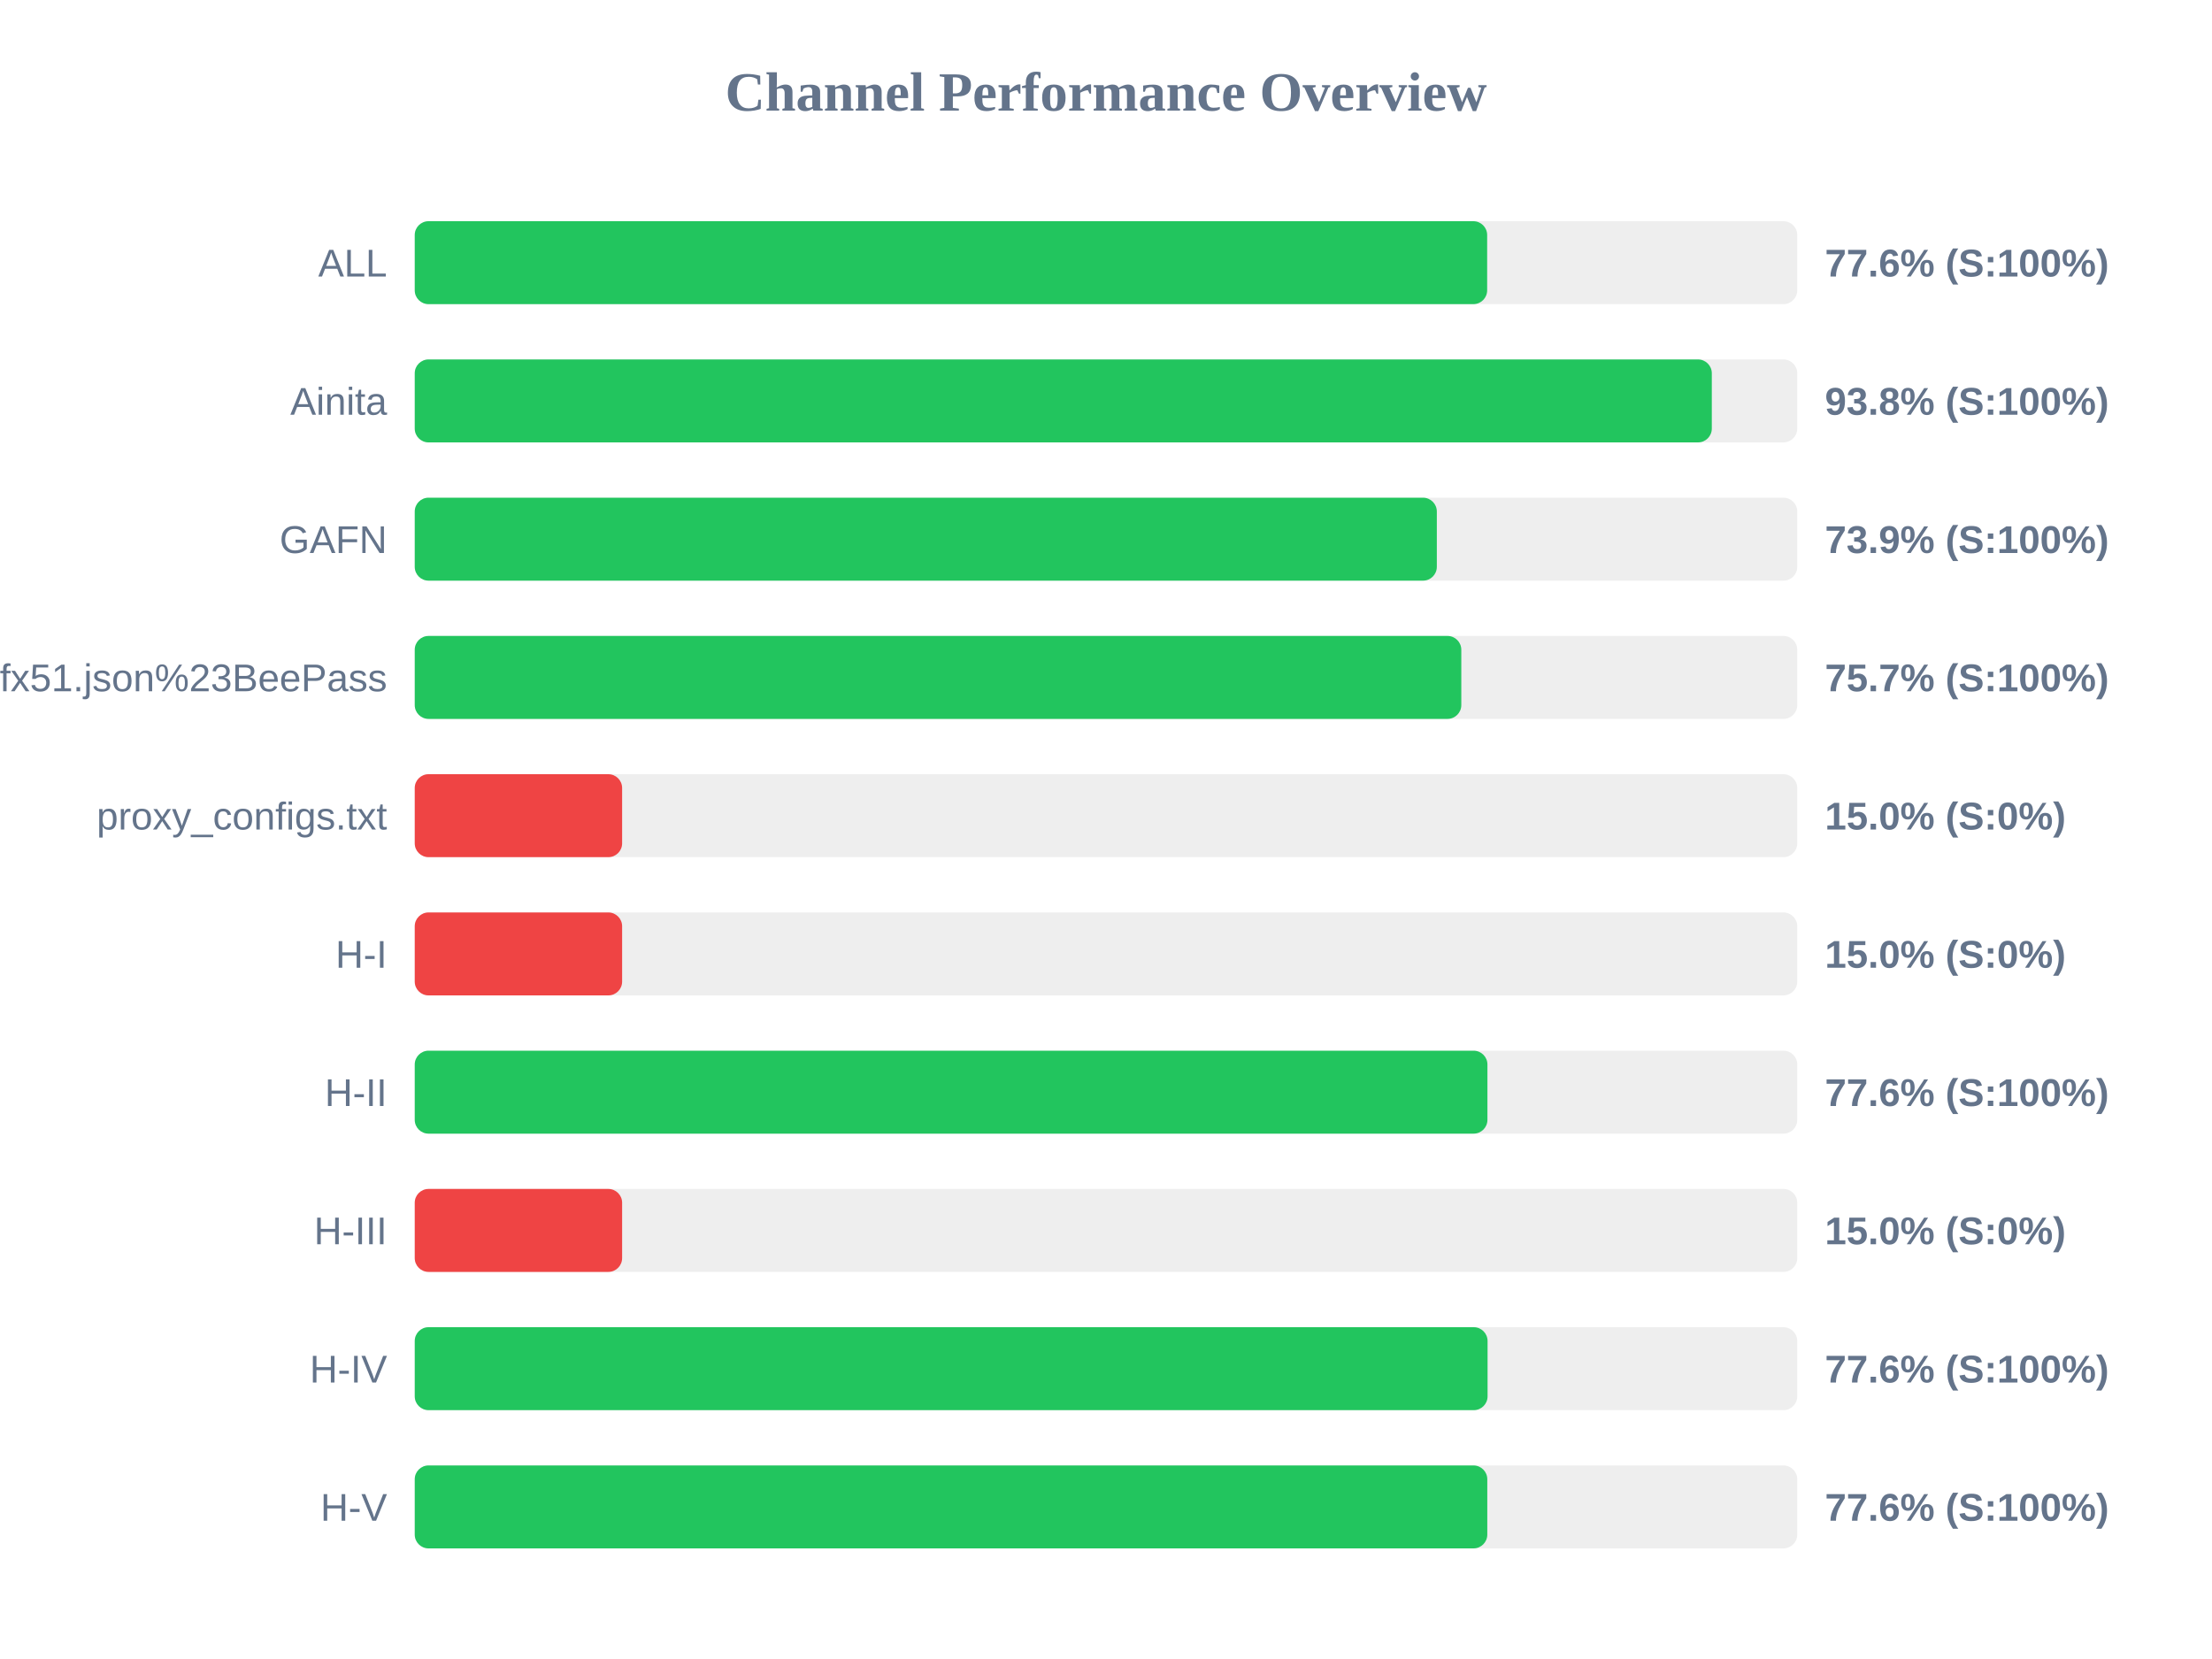
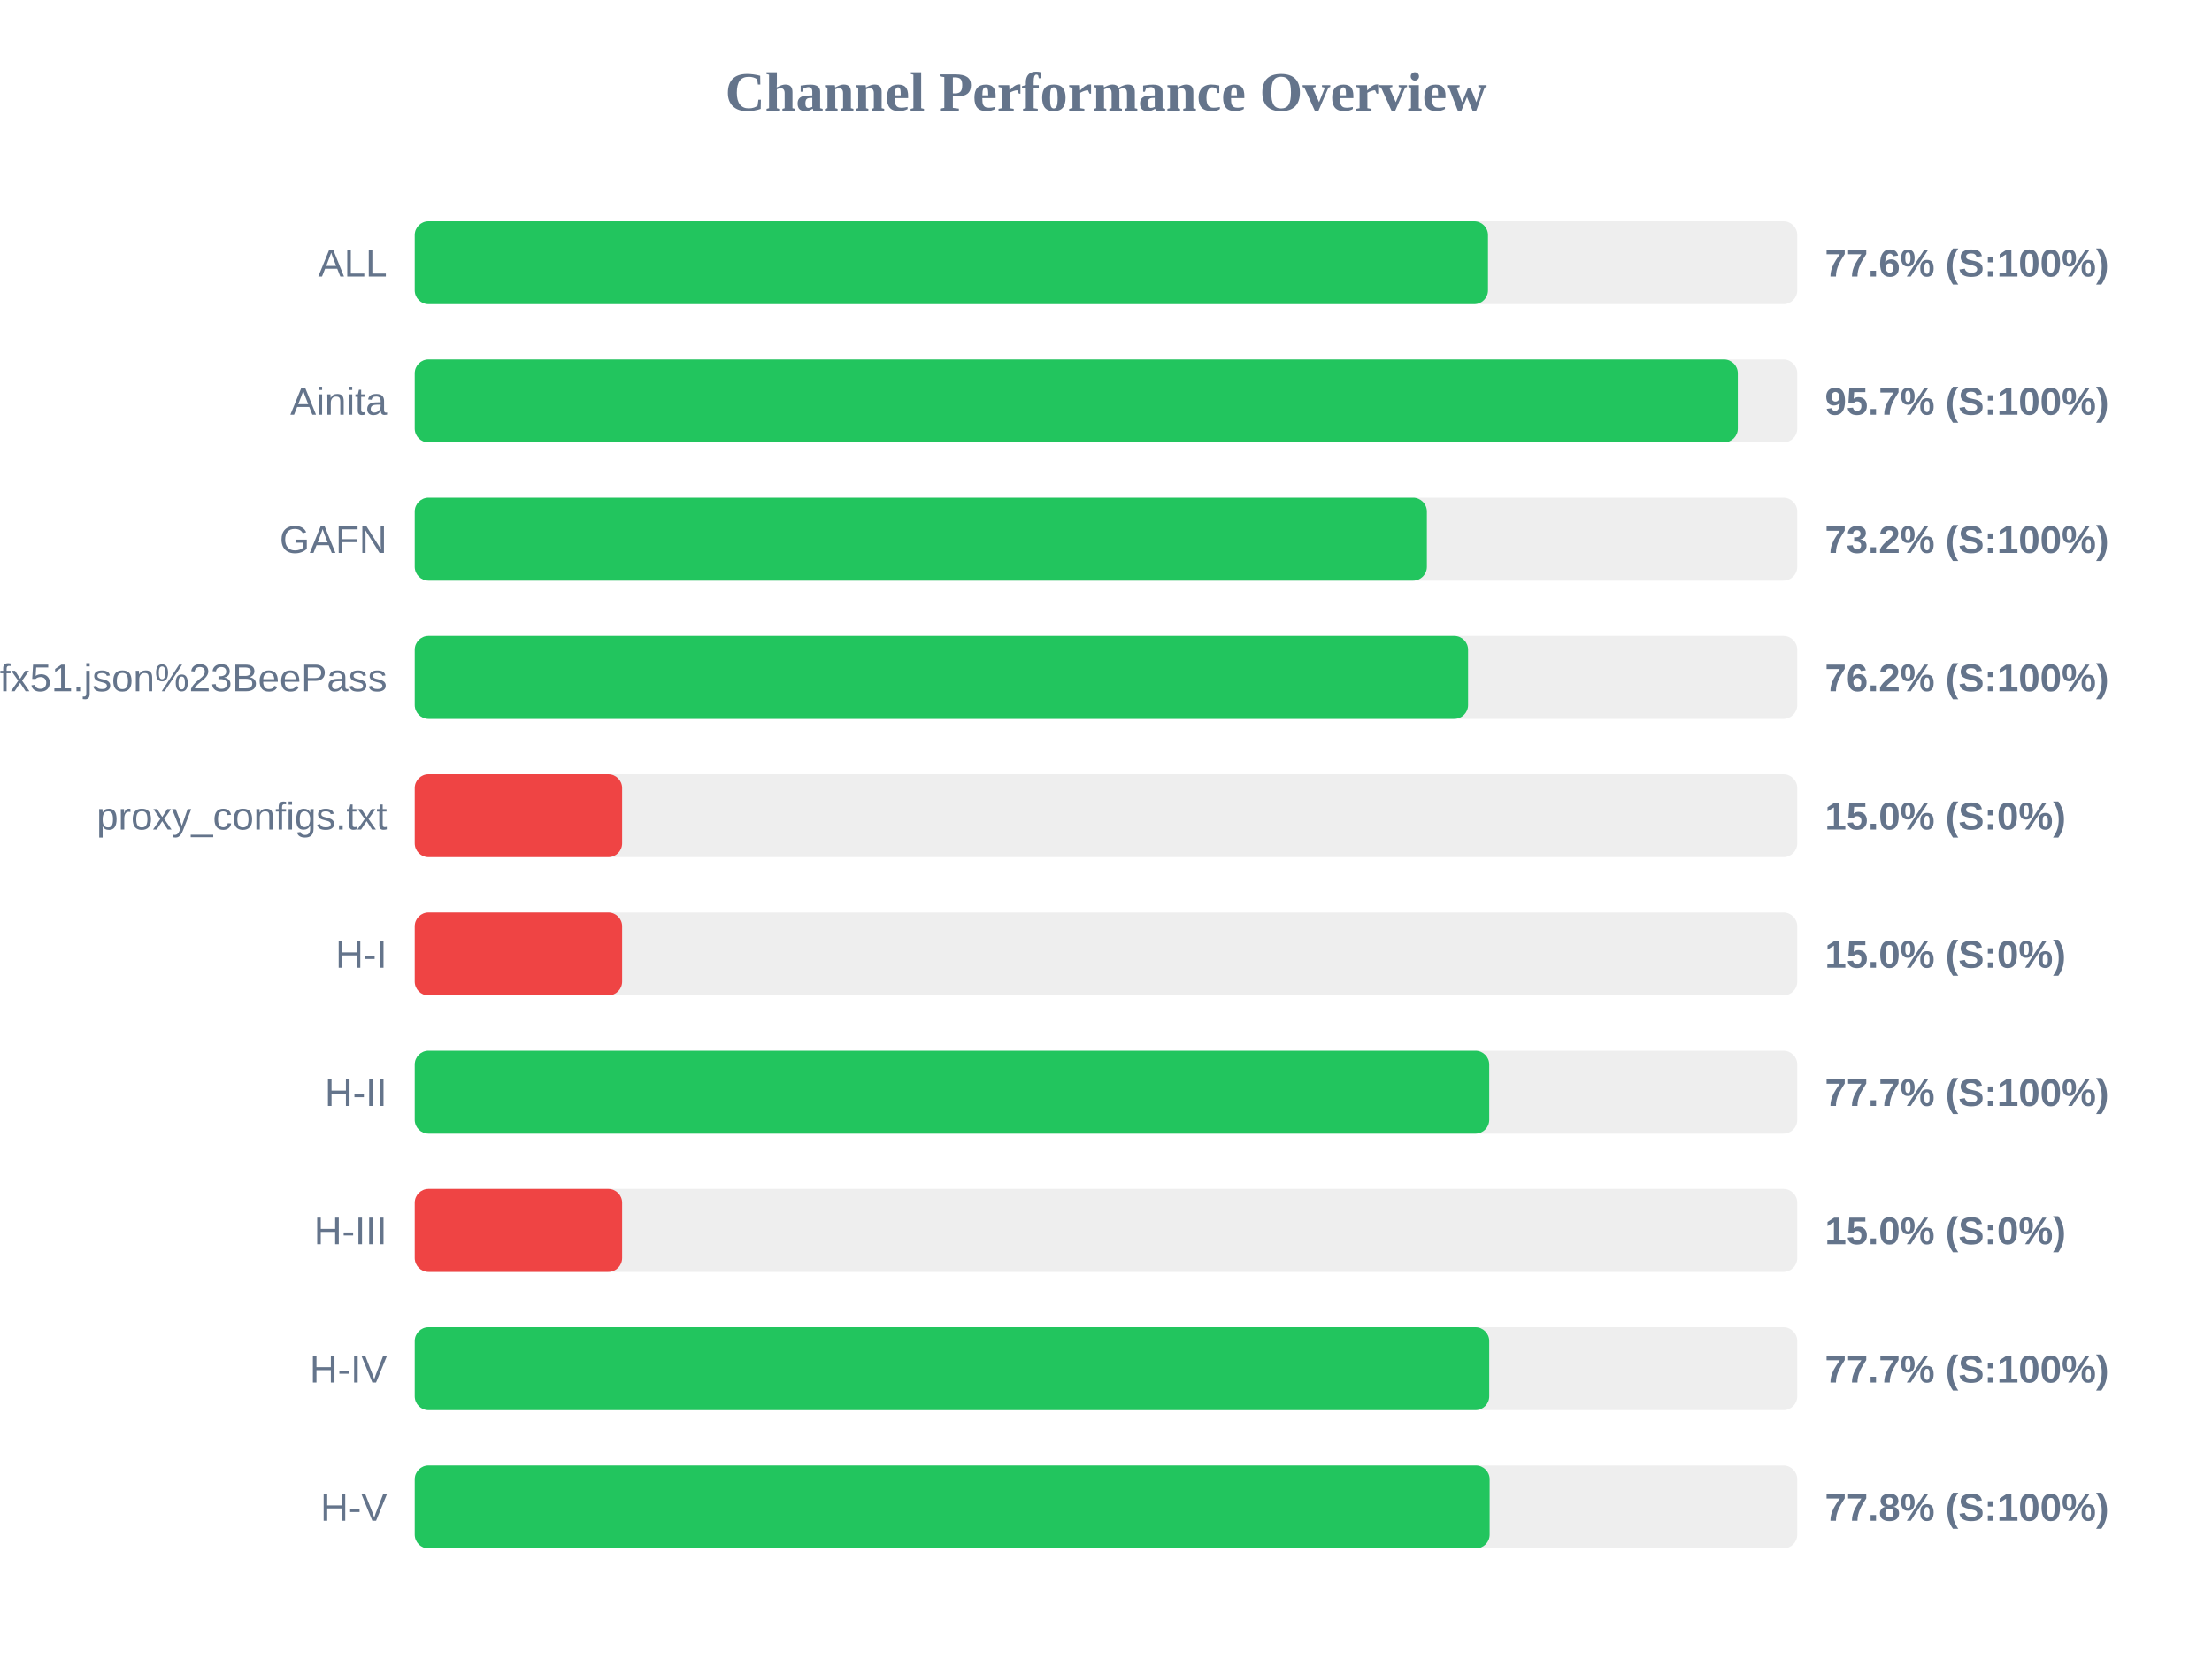
<svg xmlns="http://www.w3.org/2000/svg" width="800" height="600" version="1.1">
  <style>
        .row { font: 14px Arial; fill: #64748b; }
        .score { font: bold 14px Arial; fill: #64748b; }
    </style>
  <text x="400" y="40" text-anchor="middle" font-size="20px" font-weight="bold" fill="#64748b">Channel Performance Overview</text>
  <rect x="150" y="80" width="500" height="30" fill="#eee" rx="5" />
-   <rect x="150" y="80" width="387.85" height="30" fill="#22c55e" rx="5" />
+   <rect x="150" y="80" width="388.15" height="30" fill="#22c55e" rx="5" />
  <text x="140" y="100" text-anchor="end" class="row">ALL</text>
  <text x="660" y="100" text-anchor="start" class="score">77.6% (S:100%)</text>
  <rect x="150" y="130" width="500" height="30" fill="#eee" rx="5" />
-   <rect x="150" y="130" width="469.1" height="30" fill="#22c55e" rx="5" />
+   <rect x="150" y="130" width="478.5" height="30" fill="#22c55e" rx="5" />
  <text x="140" y="150" text-anchor="end" class="row">Ainita</text>
-   <text x="660" y="150" text-anchor="start" class="score">93.8% (S:100%)</text>
+   <text x="660" y="150" text-anchor="start" class="score">95.7% (S:100%)</text>
  <rect x="150" y="180" width="500" height="30" fill="#eee" rx="5" />
-   <rect x="150" y="180" width="369.65" height="30" fill="#22c55e" rx="5" />
+   <rect x="150" y="180" width="366.05" height="30" fill="#22c55e" rx="5" />
  <text x="140" y="200" text-anchor="end" class="row">GAFN</text>
-   <text x="660" y="200" text-anchor="start" class="score">73.9% (S:100%)</text>
+   <text x="660" y="200" text-anchor="start" class="score">73.2% (S:100%)</text>
  <rect x="150" y="230" width="500" height="30" fill="#eee" rx="5" />
-   <rect x="150" y="230" width="378.5" height="30" fill="#22c55e" rx="5" />
+   <rect x="150" y="230" width="380.95" height="30" fill="#22c55e" rx="5" />
  <text x="140" y="250" text-anchor="end" class="row">sub?s=ssconf%3A%2F%2Fs3.amazonaws.com%2Fbeedynconprd%2Fzf38bv6oxi1nv3wfkpmxyfl8yj5fargza3foantoalu16vznl0ckxx7bgf1ufx51.json%23BeePass</text>
-   <text x="660" y="250" text-anchor="start" class="score">75.7% (S:100%)</text>
+   <text x="660" y="250" text-anchor="start" class="score">76.2% (S:100%)</text>
  <rect x="150" y="280" width="500" height="30" fill="#eee" rx="5" />
  <rect x="150" y="280" width="75.0" height="30" fill="#ef4444" rx="5" />
  <text x="140" y="300" text-anchor="end" class="row">proxy_configs.txt</text>
  <text x="660" y="300" text-anchor="start" class="score">15.0% (S:0%)</text>
  <rect x="150" y="330" width="500" height="30" fill="#eee" rx="5" />
  <rect x="150" y="330" width="75.0" height="30" fill="#ef4444" rx="5" />
  <text x="140" y="350" text-anchor="end" class="row">H-I</text>
  <text x="660" y="350" text-anchor="start" class="score">15.0% (S:0%)</text>
  <rect x="150" y="380" width="500" height="30" fill="#eee" rx="5" />
-   <rect x="150" y="380" width="387.95" height="30" fill="#22c55e" rx="5" />
+   <rect x="150" y="380" width="388.6" height="30" fill="#22c55e" rx="5" />
  <text x="140" y="400" text-anchor="end" class="row">H-II</text>
-   <text x="660" y="400" text-anchor="start" class="score">77.6% (S:100%)</text>
+   <text x="660" y="400" text-anchor="start" class="score">77.7% (S:100%)</text>
  <rect x="150" y="430" width="500" height="30" fill="#eee" rx="5" />
  <rect x="150" y="430" width="75.0" height="30" fill="#ef4444" rx="5" />
  <text x="140" y="450" text-anchor="end" class="row">H-III</text>
  <text x="660" y="450" text-anchor="start" class="score">15.0% (S:0%)</text>
  <rect x="150" y="480" width="500" height="30" fill="#eee" rx="5" />
-   <rect x="150" y="480" width="388.0" height="30" fill="#22c55e" rx="5" />
+   <rect x="150" y="480" width="388.6" height="30" fill="#22c55e" rx="5" />
  <text x="140" y="500" text-anchor="end" class="row">H-IV</text>
-   <text x="660" y="500" text-anchor="start" class="score">77.6% (S:100%)</text>
+   <text x="660" y="500" text-anchor="start" class="score">77.7% (S:100%)</text>
  <rect x="150" y="530" width="500" height="30" fill="#eee" rx="5" />
-   <rect x="150" y="530" width="387.9" height="30" fill="#22c55e" rx="5" />
+   <rect x="150" y="530" width="388.75" height="30" fill="#22c55e" rx="5" />
  <text x="140" y="550" text-anchor="end" class="row">H-V</text>
-   <text x="660" y="550" text-anchor="start" class="score">77.6% (S:100%)</text>
+   <text x="660" y="550" text-anchor="start" class="score">77.8% (S:100%)</text>
</svg>
